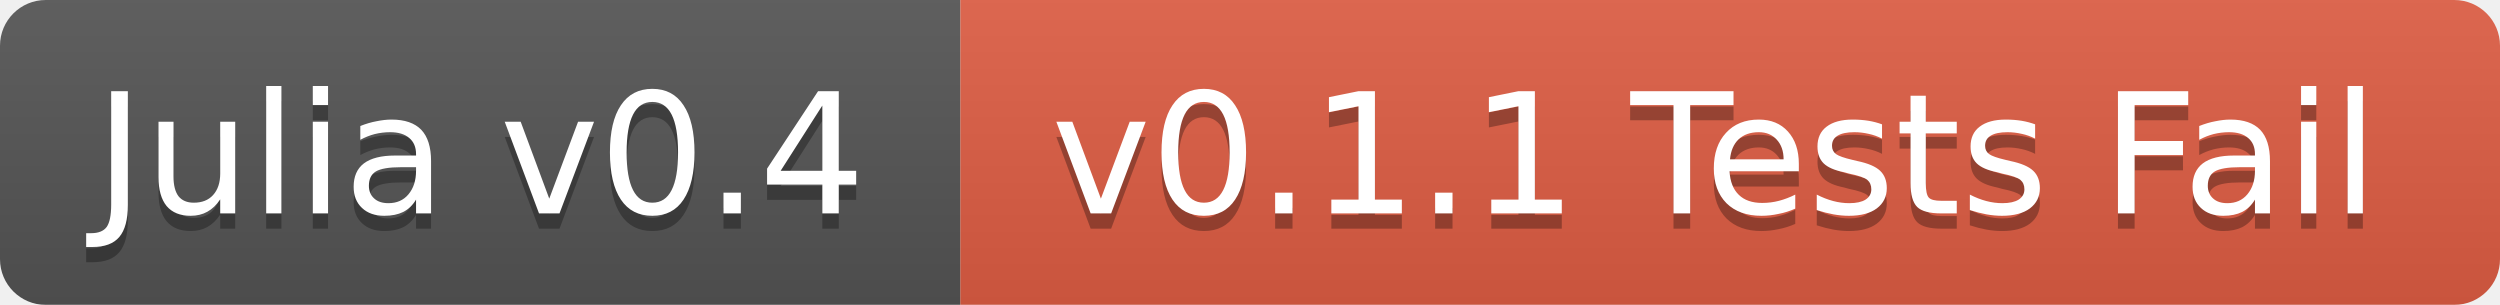
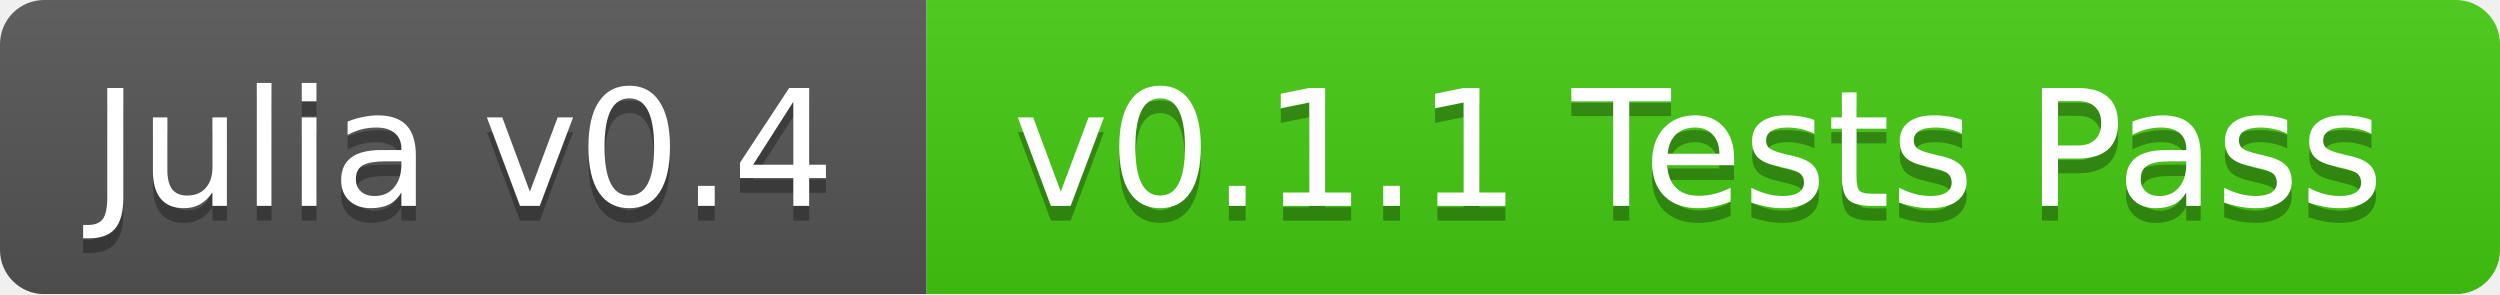
- <svg xmlns="http://www.w3.org/2000/svg" width="164" height="20">
+ <svg xmlns="http://www.w3.org/2000/svg" width="170" height="20">
  <linearGradient id="b" x2="0" y2="100%">
    <stop offset="0" stop-color="#bbb" stop-opacity=".1" />
    <stop offset="1" stop-opacity=".1" />
  </linearGradient>
  <mask id="a">
-     <rect width="164" height="20" rx="3" fill="#fff" />
+     <rect width="170" height="20" rx="3" fill="#fff" />
  </mask>
  <g mask="url(#a)">
    <path fill="#555" d="M0 0h63v20H0z" />
-     <path fill="#e05d44" d="M63 0h101v20H63z" />
-     <path fill="url(#b)" d="M0 0h164v20H0z" />
+     <path fill="#4c1" d="M63 0h107v20H63z" />
+     <path fill="url(#b)" d="M0 0h170v20H0z" />
  </g>
  <g fill="#fff" text-anchor="middle" font-family="DejaVu Sans,Verdana,Geneva,sans-serif" font-size="11">
    <text x="31.5" y="15" fill="#010101" fill-opacity=".3">Julia v0.4</text>
    <text x="31.5" y="14">Julia v0.4</text>
-     <text x="112.5" y="15" fill="#010101" fill-opacity=".3">v0.1.1 Tests Fail</text>
-     <text x="112.5" y="14">v0.1.1 Tests Fail</text>
+     <text x="115.5" y="15" fill="#010101" fill-opacity=".3">v0.1.1 Tests Pass</text>
+     <text x="115.5" y="14">v0.1.1 Tests Pass</text>
  </g>
</svg>
